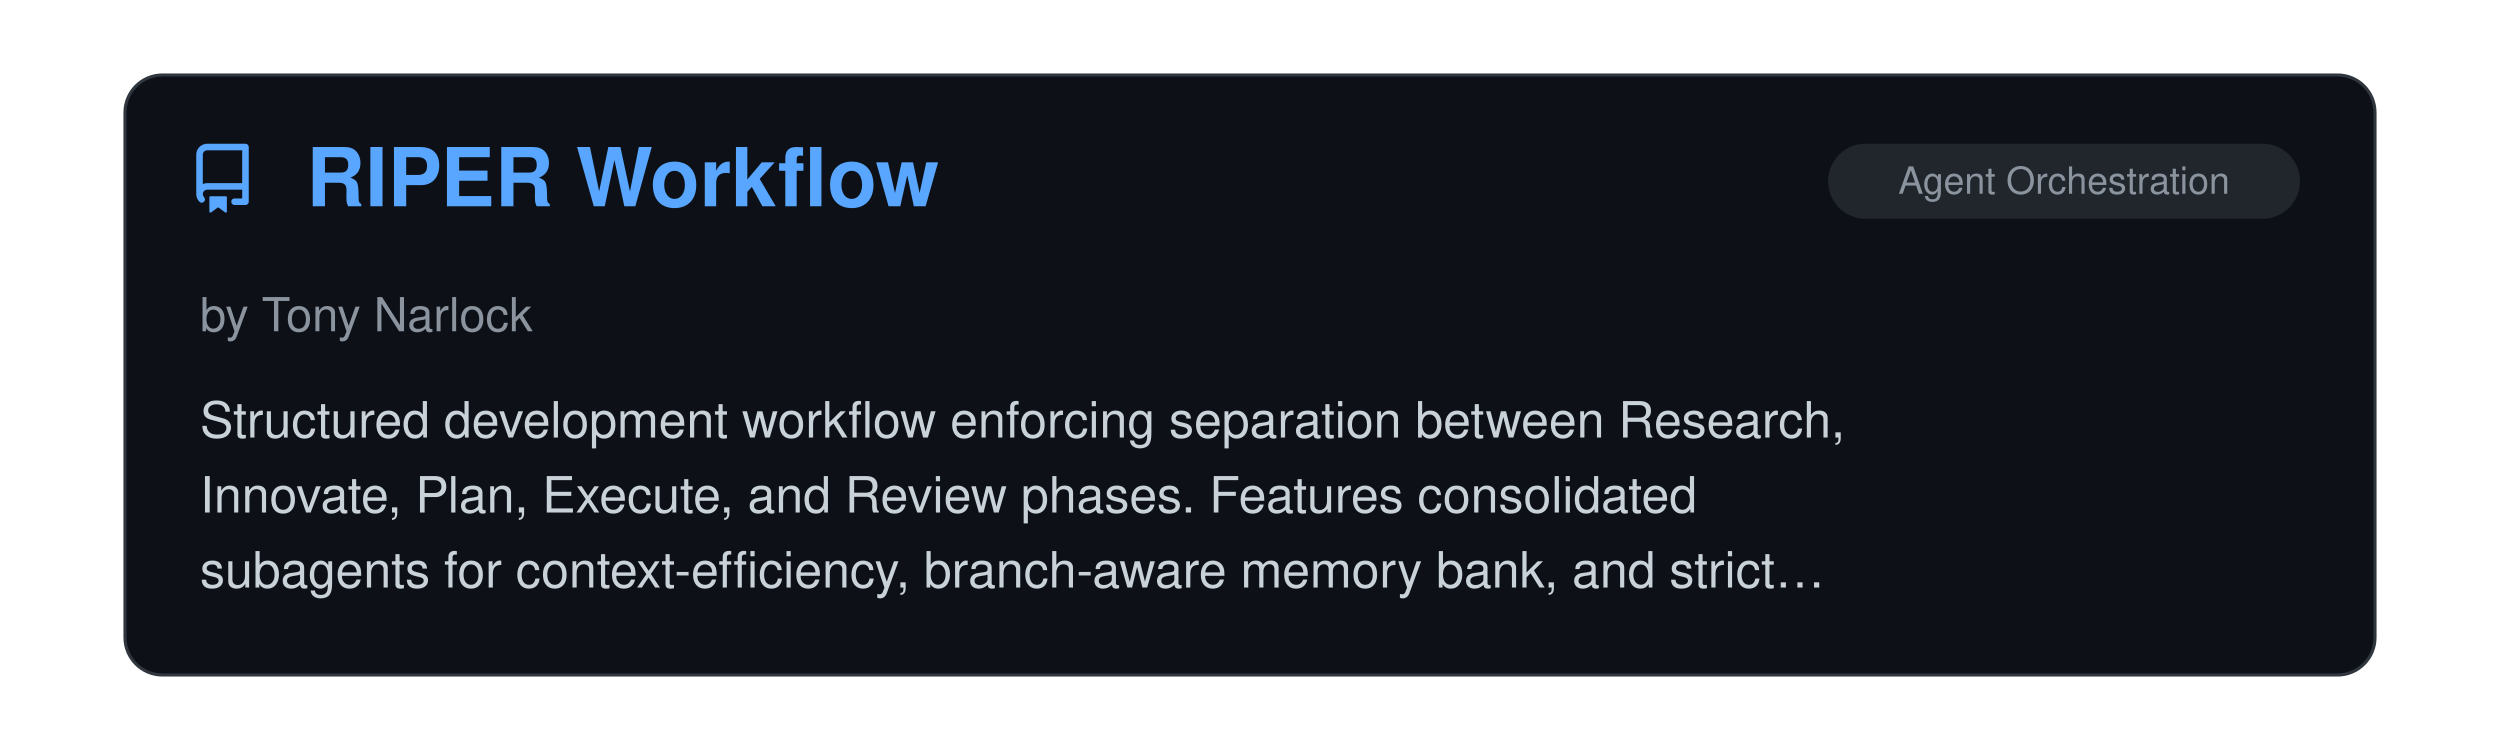
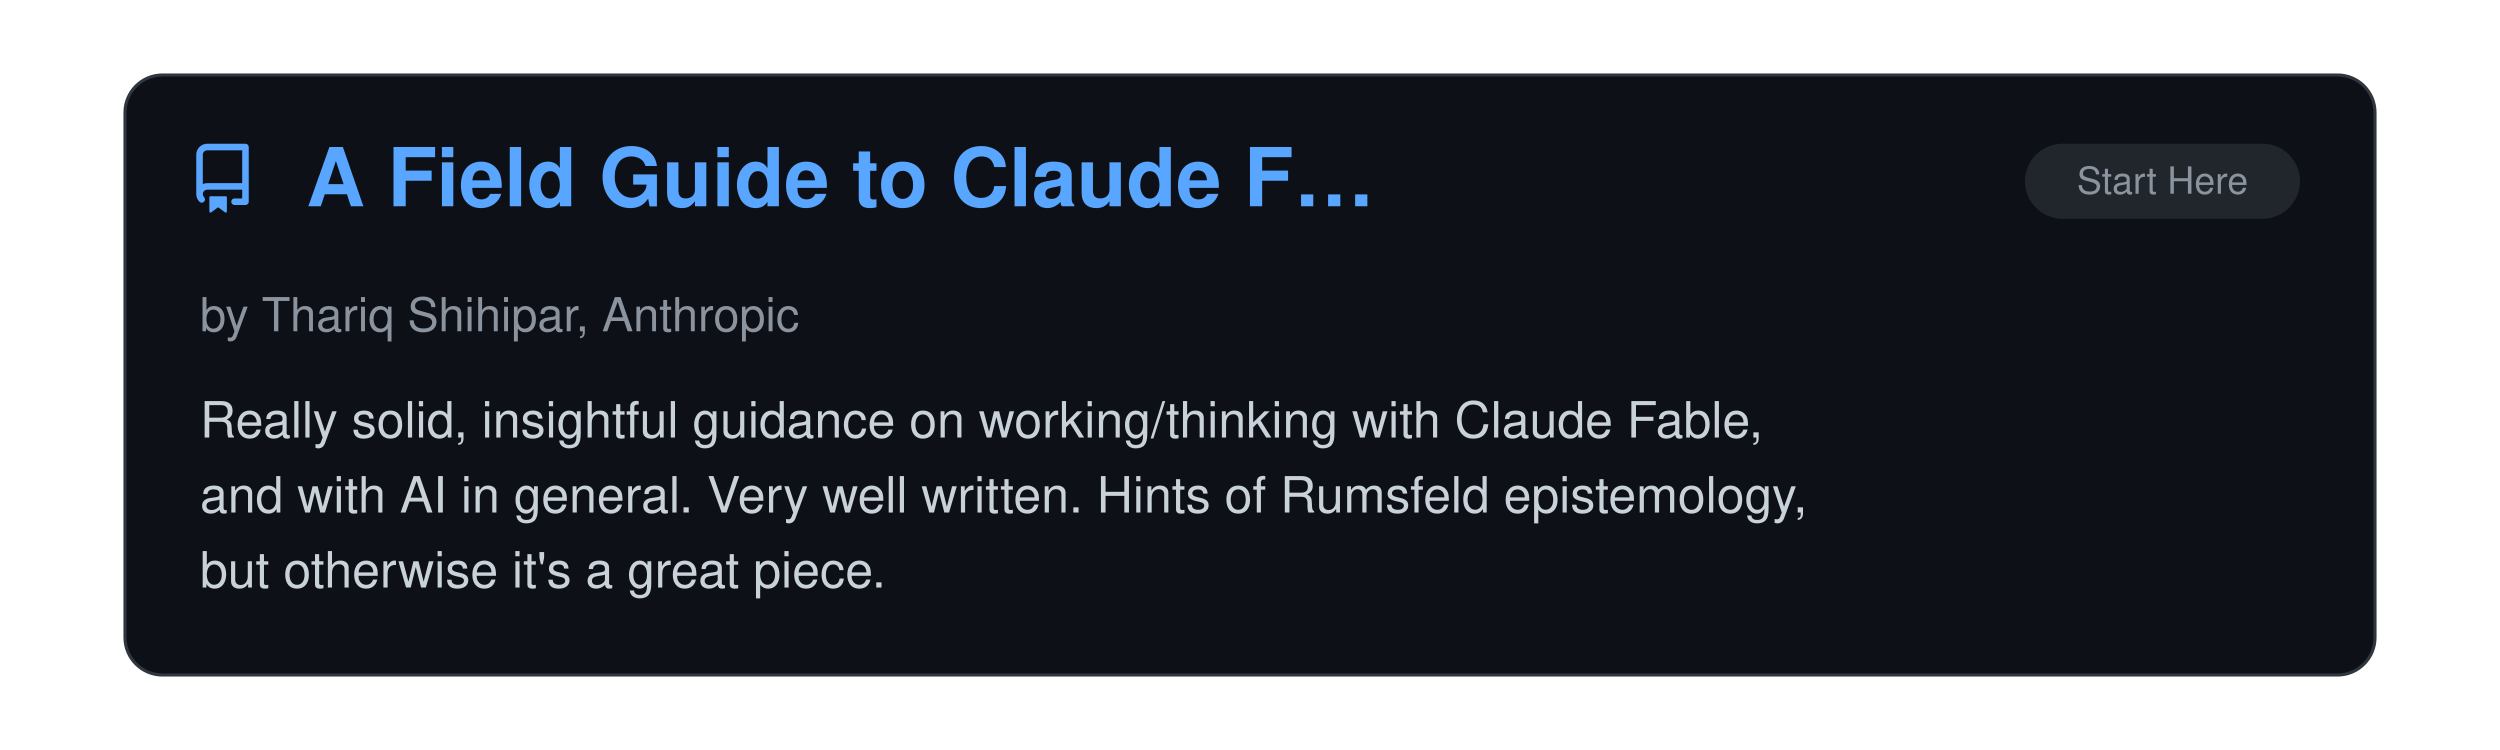
<svg xmlns="http://www.w3.org/2000/svg" viewBox="0 0 800 240" width="100%">
  <clipPath id="raClip">
    <rect x="0" y="0" width="800" height="240" />
  </clipPath>
  <g clip-path="url(#raClip)">
    <g id="raSlider">
      <animateTransform attributeName="transform" type="translate" calcMode="spline" values="0,0; 0,0; -800,0; -800,0; -1600,0; -1600,0; -2400,0; -2400,0; -3200,0; -3200,0; -4000,0; -4000,0; -4800,0" keyTimes="0; 0.15; 0.167; 0.317; 0.333; 0.483; 0.5; 0.65; 0.667; 0.817; 0.833; 0.983; 1" keySplines="0 0 1 1; 0.45 0 0.55 1; 0 0 1 1; 0.45 0 0.55 1; 0 0 1 1; 0.45 0 0.55 1; 0 0 1 1; 0.45 0 0.55 1; 0 0 1 1; 0.45 0 0.55 1; 0 0 1 1; 0.45 0 0.55 1" dur="39s" repeatCount="indefinite" />
      <g transform="translate(0, 0)">
        <rect x="40" y="24" width="720" height="192" rx="12" fill="#0d1117" stroke="#30363d" stroke-width="1" />
        <g transform="translate(60, 46) scale(1.4)" fill="#58a6ff">
          <path d="M2 2.5A2.5 2.5 0 0 1 4.5 0h8.75a.75.75 0 0 1 .75.75v12.5a.75.75 0 0 1-.75.75h-2.5a.75.75 0 0 1 0-1.5h1.75v-2h-8a1 1 0 0 0-.714 1.7.75.75 0 1 1-1.072 1.05A2.495 2.495 0 0 1 2 11.5Zm10.5-1h-8a1 1 0 0 0-1 1v6.708A2.486 2.486 0 0 1 4.5 9h8ZM5 12.25a.25.25 0 0 1 .25-.25h3.5a.25.25 0 0 1 .25.25v3.25a.25.25 0 0 1-.4.2l-1.45-1.087a.249.249 0 0 0-.3 0L5.4 15.7a.25.25 0 0 1-.4-.2Z" />
        </g>
+         <text x="98" y="66" font-family="-apple-system, BlinkMacSystemFont, 'Segoe UI', Helvetica, Arial, sans-serif" font-size="26" font-weight="700" fill="#58a6ff">A Field Guide to Claude F…</text>
+         <rect x="648" y="46" width="88" height="24" rx="12" fill="#21262d" />
+         <text x="692.0" y="62" text-anchor="middle" font-family="-apple-system, BlinkMacSystemFont, 'Segoe UI', Helvetica, Arial, sans-serif" font-size="12" fill="#8b949e">Start Here</text>
+         <text x="64" y="106" font-family="-apple-system, BlinkMacSystemFont, 'Segoe UI', Helvetica, Arial, sans-serif" font-size="15" fill="#8b949e">by Thariq Shihipar, Anthropic</text>
+         <text x="64" y="140" font-family="-apple-system, BlinkMacSystemFont, 'Segoe UI', Helvetica, Arial, sans-serif" font-size="16" fill="#c9d1d9">Really solid, insightful guidance on working/thinking with Claude Fable,</text>
+         <text x="64" y="164" font-family="-apple-system, BlinkMacSystemFont, 'Segoe UI', Helvetica, Arial, sans-serif" font-size="16" fill="#c9d1d9">and with AI in general. Very well written. Hints of Rumsfeld epistemology,</text>
+         <text x="64" y="188" font-family="-apple-system, BlinkMacSystemFont, 'Segoe UI', Helvetica, Arial, sans-serif" font-size="16" fill="#c9d1d9">but otherwise it's a great piece.</text>
+       </g>
+       <g transform="translate(800, 0)">
+         <rect x="40" y="24" width="720" height="192" rx="12" fill="#0d1117" stroke="#30363d" stroke-width="1" />
+         <g transform="translate(60, 46) scale(1.4)" fill="#58a6ff">
+           <path d="M2 2.5A2.5 2.5 0 0 1 4.5 0h8.75a.75.75 0 0 1 .75.75v12.5a.75.75 0 0 1-.75.75h-2.5a.75.75 0 0 1 0-1.5h1.75v-2h-8a1 1 0 0 0-.714 1.7.75.75 0 1 1-1.072 1.05A2.495 2.495 0 0 1 2 11.5Zm10.5-1h-8a1 1 0 0 0-1 1v6.708A2.486 2.486 0 0 1 4.5 9h8ZM5 12.25a.25.25 0 0 1 .25-.25h3.5a.25.25 0 0 1 .25.25v3.25a.25.25 0 0 1-.4.2l-1.45-1.087a.249.249 0 0 0-.3 0L5.4 15.7a.25.25 0 0 1-.4-.2Z" />
+         </g>
        <text x="98" y="66" font-family="-apple-system, BlinkMacSystemFont, 'Segoe UI', Helvetica, Arial, sans-serif" font-size="26" font-weight="700" fill="#58a6ff">RIPER Workflow</text>
        <rect x="585" y="46" width="151" height="24" rx="12" fill="#21262d" />
        <text x="660.5" y="62" text-anchor="middle" font-family="-apple-system, BlinkMacSystemFont, 'Segoe UI', Helvetica, Arial, sans-serif" font-size="12" fill="#8b949e">Agent Orchestration</text>
        <text x="64" y="106" font-family="-apple-system, BlinkMacSystemFont, 'Segoe UI', Helvetica, Arial, sans-serif" font-size="15" fill="#8b949e">by Tony Narlock</text>
        <text x="64" y="140" font-family="-apple-system, BlinkMacSystemFont, 'Segoe UI', Helvetica, Arial, sans-serif" font-size="16" fill="#c9d1d9">Structured development workflow enforcing separation between Research,</text>
        <text x="64" y="164" font-family="-apple-system, BlinkMacSystemFont, 'Segoe UI', Helvetica, Arial, sans-serif" font-size="16" fill="#c9d1d9">Innovate, Plan, Execute, and Review phases. Features consolidated</text>
        <text x="64" y="188" font-family="-apple-system, BlinkMacSystemFont, 'Segoe UI', Helvetica, Arial, sans-serif" font-size="16" fill="#c9d1d9">subagents for context-efficiency, branch-aware memory bank, and strict…</text>
      </g>
-       <g transform="translate(800, 0)">
+       <g transform="translate(1600, 0)">
        <rect x="40" y="24" width="720" height="192" rx="12" fill="#0d1117" stroke="#30363d" stroke-width="1" />
        <g transform="translate(60, 46) scale(1.4)" fill="#58a6ff">
          <path d="M2 2.5A2.5 2.5 0 0 1 4.5 0h8.75a.75.75 0 0 1 .75.75v12.5a.75.75 0 0 1-.75.75h-2.5a.75.75 0 0 1 0-1.5h1.75v-2h-8a1 1 0 0 0-.714 1.7.75.75 0 1 1-1.072 1.05A2.495 2.495 0 0 1 2 11.5Zm10.5-1h-8a1 1 0 0 0-1 1v6.708A2.486 2.486 0 0 1 4.5 9h8ZM5 12.25a.25.25 0 0 1 .25-.25h3.5a.25.25 0 0 1 .25.25v3.25a.25.25 0 0 1-.4.2l-1.45-1.087a.249.249 0 0 0-.3 0L5.4 15.7a.25.25 0 0 1-.4-.2Z" />
        </g>
        <text x="98" y="66" font-family="-apple-system, BlinkMacSystemFont, 'Segoe UI', Helvetica, Arial, sans-serif" font-size="26" font-weight="700" fill="#58a6ff">ralph-orchestrator</text>
        <rect x="585" y="46" width="151" height="24" rx="12" fill="#21262d" />
        <text x="660.5" y="62" text-anchor="middle" font-family="-apple-system, BlinkMacSystemFont, 'Segoe UI', Helvetica, Arial, sans-serif" font-size="12" fill="#8b949e">Agent Orchestration</text>
        <text x="64" y="106" font-family="-apple-system, BlinkMacSystemFont, 'Segoe UI', Helvetica, Arial, sans-serif" font-size="15" fill="#8b949e">by mikeyobrien</text>
        <text x="64" y="140" font-family="-apple-system, BlinkMacSystemFont, 'Segoe UI', Helvetica, Arial, sans-serif" font-size="16" fill="#c9d1d9">Ralph Orchestrator implements the simple but effective "Ralph Wiggum"</text>
        <text x="64" y="164" font-family="-apple-system, BlinkMacSystemFont, 'Segoe UI', Helvetica, Arial, sans-serif" font-size="16" fill="#c9d1d9">technique for autonomous task completion, continuously running an AI agent</text>
        <text x="64" y="188" font-family="-apple-system, BlinkMacSystemFont, 'Segoe UI', Helvetica, Arial, sans-serif" font-size="16" fill="#c9d1d9">against a prompt file until the task is marked as complete or limits are…</text>
      </g>
-       <g transform="translate(1600, 0)">
+       <g transform="translate(2400, 0)">
        <rect x="40" y="24" width="720" height="192" rx="12" fill="#0d1117" stroke="#30363d" stroke-width="1" />
        <g transform="translate(60, 46) scale(1.4)" fill="#58a6ff">
          <path d="M2 2.5A2.5 2.5 0 0 1 4.5 0h8.75a.75.75 0 0 1 .75.75v12.5a.75.75 0 0 1-.75.75h-2.5a.75.75 0 0 1 0-1.5h1.75v-2h-8a1 1 0 0 0-.714 1.7.75.75 0 1 1-1.072 1.05A2.495 2.495 0 0 1 2 11.5Zm10.5-1h-8a1 1 0 0 0-1 1v6.708A2.486 2.486 0 0 1 4.5 9h8ZM5 12.25a.25.25 0 0 1 .25-.25h3.5a.25.25 0 0 1 .25.25v3.25a.25.25 0 0 1-.4.2l-1.45-1.087a.249.249 0 0 0-.3 0L5.4 15.7a.25.25 0 0 1-.4-.2Z" />
        </g>
        <text x="98" y="66" font-family="-apple-system, BlinkMacSystemFont, 'Segoe UI', Helvetica, Arial, sans-serif" font-size="26" font-weight="700" fill="#58a6ff">Ralph Wiggum Plugin</text>
        <rect x="585" y="46" width="151" height="24" rx="12" fill="#21262d" />
        <text x="660.5" y="62" text-anchor="middle" font-family="-apple-system, BlinkMacSystemFont, 'Segoe UI', Helvetica, Arial, sans-serif" font-size="12" fill="#8b949e">Agent Orchestration</text>
        <text x="64" y="106" font-family="-apple-system, BlinkMacSystemFont, 'Segoe UI', Helvetica, Arial, sans-serif" font-size="15" fill="#8b949e">by Anthropic PBC</text>
        <text x="64" y="140" font-family="-apple-system, BlinkMacSystemFont, 'Segoe UI', Helvetica, Arial, sans-serif" font-size="16" fill="#c9d1d9">The official Anthropic implementation of the Ralph Wiggum technique for</text>
        <text x="64" y="164" font-family="-apple-system, BlinkMacSystemFont, 'Segoe UI', Helvetica, Arial, sans-serif" font-size="16" fill="#c9d1d9">iterative, self-referential AI development loops in Claude Code.</text>
      </g>
-       <g transform="translate(2400, 0)">
+       <g transform="translate(3200, 0)">
        <rect x="40" y="24" width="720" height="192" rx="12" fill="#0d1117" stroke="#30363d" stroke-width="1" />
        <g transform="translate(60, 46) scale(1.4)" fill="#58a6ff">
          <path d="M2 2.5A2.5 2.5 0 0 1 4.5 0h8.75a.75.75 0 0 1 .75.75v12.5a.75.75 0 0 1-.75.75h-2.5a.75.75 0 0 1 0-1.5h1.75v-2h-8a1 1 0 0 0-.714 1.7.75.75 0 1 1-1.072 1.05A2.495 2.495 0 0 1 2 11.5Zm10.5-1h-8a1 1 0 0 0-1 1v6.708A2.486 2.486 0 0 1 4.5 9h8ZM5 12.25a.25.25 0 0 1 .25-.25h3.5a.25.25 0 0 1 .25.25v3.25a.25.25 0 0 1-.4.2l-1.45-1.087a.249.249 0 0 0-.3 0L5.4 15.7a.25.25 0 0 1-.4-.2Z" />
        </g>
        <text x="98" y="66" font-family="-apple-system, BlinkMacSystemFont, 'Segoe UI', Helvetica, Arial, sans-serif" font-size="26" font-weight="700" fill="#58a6ff">Project Workflow System</text>
        <rect x="585" y="46" width="151" height="24" rx="12" fill="#21262d" />
        <text x="660.5" y="62" text-anchor="middle" font-family="-apple-system, BlinkMacSystemFont, 'Segoe UI', Helvetica, Arial, sans-serif" font-size="12" fill="#8b949e">Agent Orchestration</text>
        <text x="64" y="106" font-family="-apple-system, BlinkMacSystemFont, 'Segoe UI', Helvetica, Arial, sans-serif" font-size="15" fill="#8b949e">by harperreed</text>
        <text x="64" y="140" font-family="-apple-system, BlinkMacSystemFont, 'Segoe UI', Helvetica, Arial, sans-serif" font-size="16" fill="#c9d1d9">A set of commands that provide a comprehensive workflow system for</text>
        <text x="64" y="164" font-family="-apple-system, BlinkMacSystemFont, 'Segoe UI', Helvetica, Arial, sans-serif" font-size="16" fill="#c9d1d9">managing projects, including task management, code review, and deployment</text>
        <text x="64" y="188" font-family="-apple-system, BlinkMacSystemFont, 'Segoe UI', Helvetica, Arial, sans-serif" font-size="16" fill="#c9d1d9">processes.</text>
      </g>
-       <g transform="translate(3200, 0)">
+       <g transform="translate(4000, 0)">
        <rect x="40" y="24" width="720" height="192" rx="12" fill="#0d1117" stroke="#30363d" stroke-width="1" />
        <g transform="translate(60, 46) scale(1.4)" fill="#58a6ff">
          <path d="M2 2.5A2.5 2.5 0 0 1 4.5 0h8.75a.75.75 0 0 1 .75.75v12.5a.75.75 0 0 1-.75.75h-2.5a.75.75 0 0 1 0-1.5h1.75v-2h-8a1 1 0 0 0-.714 1.7.75.75 0 1 1-1.072 1.05A2.495 2.495 0 0 1 2 11.5Zm10.5-1h-8a1 1 0 0 0-1 1v6.708A2.486 2.486 0 0 1 4.5 9h8ZM5 12.25a.25.25 0 0 1 .25-.25h3.5a.25.25 0 0 1 .25.25v3.25a.25.25 0 0 1-.4.2l-1.45-1.087a.249.249 0 0 0-.3 0L5.4 15.7a.25.25 0 0 1-.4-.2Z" />
        </g>
        <text x="98" y="66" font-family="-apple-system, BlinkMacSystemFont, 'Segoe UI', Helvetica, Arial, sans-serif" font-size="26" font-weight="700" fill="#58a6ff">learn-faster-kit</text>
        <rect x="516" y="46" width="220" height="24" rx="12" fill="#21262d" />
        <text x="626.0" y="62" text-anchor="middle" font-family="-apple-system, BlinkMacSystemFont, 'Segoe UI', Helvetica, Arial, sans-serif" font-size="12" fill="#8b949e">Documentation, Knowledge &amp; Le…</text>
        <text x="64" y="106" font-family="-apple-system, BlinkMacSystemFont, 'Segoe UI', Helvetica, Arial, sans-serif" font-size="15" fill="#8b949e">by Hugo Lau</text>
        <text x="64" y="140" font-family="-apple-system, BlinkMacSystemFont, 'Segoe UI', Helvetica, Arial, sans-serif" font-size="16" fill="#c9d1d9">A creative educational framework for Claude Code, inspired by the "FASTER"</text>
        <text x="64" y="164" font-family="-apple-system, BlinkMacSystemFont, 'Segoe UI', Helvetica, Arial, sans-serif" font-size="16" fill="#c9d1d9">approach to self-teaching. Ships with a variety of agents, slash commands,</text>
        <text x="64" y="188" font-family="-apple-system, BlinkMacSystemFont, 'Segoe UI', Helvetica, Arial, sans-serif" font-size="16" fill="#c9d1d9">and tools that enable Claude Code to help you progress at your own pace…</text>
      </g>
-       <g transform="translate(4000, 0)">
-         <rect x="40" y="24" width="720" height="192" rx="12" fill="#0d1117" stroke="#30363d" stroke-width="1" />
-         <g transform="translate(60, 46) scale(1.4)" fill="#58a6ff">
-           <path d="M2 2.5A2.5 2.5 0 0 1 4.5 0h8.75a.75.75 0 0 1 .75.75v12.5a.75.75 0 0 1-.75.75h-2.5a.75.75 0 0 1 0-1.5h1.75v-2h-8a1 1 0 0 0-.714 1.7.75.75 0 1 1-1.072 1.05A2.495 2.495 0 0 1 2 11.5Zm10.5-1h-8a1 1 0 0 0-1 1v6.708A2.486 2.486 0 0 1 4.5 9h8ZM5 12.25a.25.25 0 0 1 .25-.25h3.5a.25.25 0 0 1 .25.25v3.25a.25.25 0 0 1-.4.2l-1.45-1.087a.249.249 0 0 0-.3 0L5.4 15.7a.25.25 0 0 1-.4-.2Z" />
-         </g>
-         <text x="98" y="66" font-family="-apple-system, BlinkMacSystemFont, 'Segoe UI', Helvetica, Arial, sans-serif" font-size="26" font-weight="700" fill="#58a6ff">Harness</text>
-         <rect x="585" y="46" width="151" height="24" rx="12" fill="#21262d" />
-         <text x="660.5" y="62" text-anchor="middle" font-family="-apple-system, BlinkMacSystemFont, 'Segoe UI', Helvetica, Arial, sans-serif" font-size="12" fill="#8b949e">Agent Orchestration</text>
-         <text x="64" y="106" font-family="-apple-system, BlinkMacSystemFont, 'Segoe UI', Helvetica, Arial, sans-serif" font-size="15" fill="#8b949e">by revfactory</text>
-         <text x="64" y="140" font-family="-apple-system, BlinkMacSystemFont, 'Segoe UI', Helvetica, Arial, sans-serif" font-size="16" fill="#c9d1d9">A meta-skill that designs domain-specific agent teams, defines specialized</text>
-         <text x="64" y="164" font-family="-apple-system, BlinkMacSystemFont, 'Segoe UI', Helvetica, Arial, sans-serif" font-size="16" fill="#c9d1d9">agents, and generates the skills they use. Resources are in Korean but can</text>
-         <text x="64" y="188" font-family="-apple-system, BlinkMacSystemFont, 'Segoe UI', Helvetica, Arial, sans-serif" font-size="16" fill="#c9d1d9">produce high-quality English-language output.</text>
-       </g>
      <g transform="translate(4800, 0)">
        <rect x="40" y="24" width="720" height="192" rx="12" fill="#0d1117" stroke="#30363d" stroke-width="1" />
        <g transform="translate(60, 46) scale(1.4)" fill="#58a6ff">
          <path d="M2 2.5A2.5 2.5 0 0 1 4.5 0h8.75a.75.75 0 0 1 .75.75v12.5a.75.75 0 0 1-.75.75h-2.5a.75.75 0 0 1 0-1.5h1.75v-2h-8a1 1 0 0 0-.714 1.7.75.75 0 1 1-1.072 1.05A2.495 2.495 0 0 1 2 11.5Zm10.5-1h-8a1 1 0 0 0-1 1v6.708A2.486 2.486 0 0 1 4.5 9h8ZM5 12.25a.25.25 0 0 1 .25-.25h3.5a.25.25 0 0 1 .25.25v3.25a.25.25 0 0 1-.4.2l-1.45-1.087a.249.249 0 0 0-.3 0L5.4 15.7a.25.25 0 0 1-.4-.2Z" />
        </g>
-         <text x="98" y="66" font-family="-apple-system, BlinkMacSystemFont, 'Segoe UI', Helvetica, Arial, sans-serif" font-size="26" font-weight="700" fill="#58a6ff">RIPER Workflow</text>
-         <rect x="585" y="46" width="151" height="24" rx="12" fill="#21262d" />
-         <text x="660.5" y="62" text-anchor="middle" font-family="-apple-system, BlinkMacSystemFont, 'Segoe UI', Helvetica, Arial, sans-serif" font-size="12" fill="#8b949e">Agent Orchestration</text>
-         <text x="64" y="106" font-family="-apple-system, BlinkMacSystemFont, 'Segoe UI', Helvetica, Arial, sans-serif" font-size="15" fill="#8b949e">by Tony Narlock</text>
-         <text x="64" y="140" font-family="-apple-system, BlinkMacSystemFont, 'Segoe UI', Helvetica, Arial, sans-serif" font-size="16" fill="#c9d1d9">Structured development workflow enforcing separation between Research,</text>
-         <text x="64" y="164" font-family="-apple-system, BlinkMacSystemFont, 'Segoe UI', Helvetica, Arial, sans-serif" font-size="16" fill="#c9d1d9">Innovate, Plan, Execute, and Review phases. Features consolidated</text>
-         <text x="64" y="188" font-family="-apple-system, BlinkMacSystemFont, 'Segoe UI', Helvetica, Arial, sans-serif" font-size="16" fill="#c9d1d9">subagents for context-efficiency, branch-aware memory bank, and strict…</text>
+         <text x="98" y="66" font-family="-apple-system, BlinkMacSystemFont, 'Segoe UI', Helvetica, Arial, sans-serif" font-size="26" font-weight="700" fill="#58a6ff">A Field Guide to Claude F…</text>
+         <rect x="648" y="46" width="88" height="24" rx="12" fill="#21262d" />
+         <text x="692.0" y="62" text-anchor="middle" font-family="-apple-system, BlinkMacSystemFont, 'Segoe UI', Helvetica, Arial, sans-serif" font-size="12" fill="#8b949e">Start Here</text>
+         <text x="64" y="106" font-family="-apple-system, BlinkMacSystemFont, 'Segoe UI', Helvetica, Arial, sans-serif" font-size="15" fill="#8b949e">by Thariq Shihipar, Anthropic</text>
+         <text x="64" y="140" font-family="-apple-system, BlinkMacSystemFont, 'Segoe UI', Helvetica, Arial, sans-serif" font-size="16" fill="#c9d1d9">Really solid, insightful guidance on working/thinking with Claude Fable,</text>
+         <text x="64" y="164" font-family="-apple-system, BlinkMacSystemFont, 'Segoe UI', Helvetica, Arial, sans-serif" font-size="16" fill="#c9d1d9">and with AI in general. Very well written. Hints of Rumsfeld epistemology,</text>
+         <text x="64" y="188" font-family="-apple-system, BlinkMacSystemFont, 'Segoe UI', Helvetica, Arial, sans-serif" font-size="16" fill="#c9d1d9">but otherwise it's a great piece.</text>
      </g>
    </g>
  </g>
</svg>
